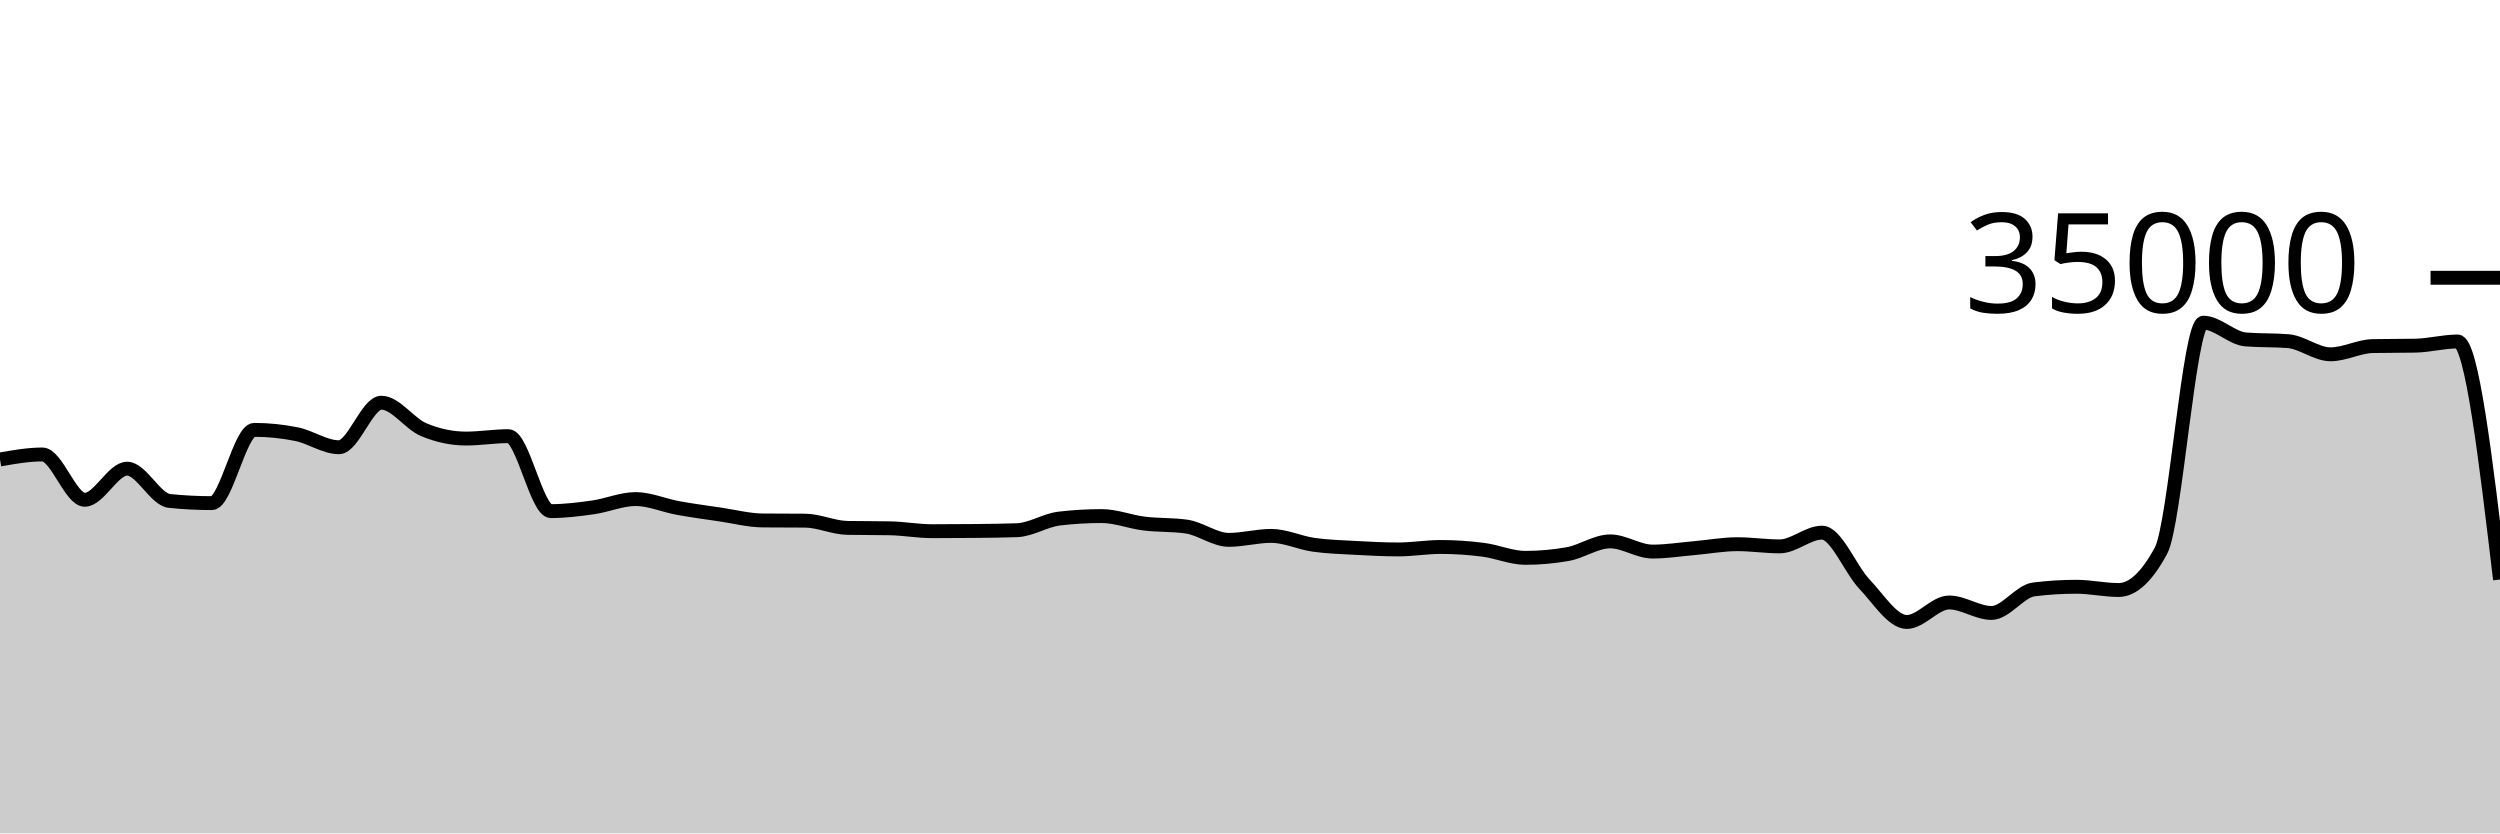
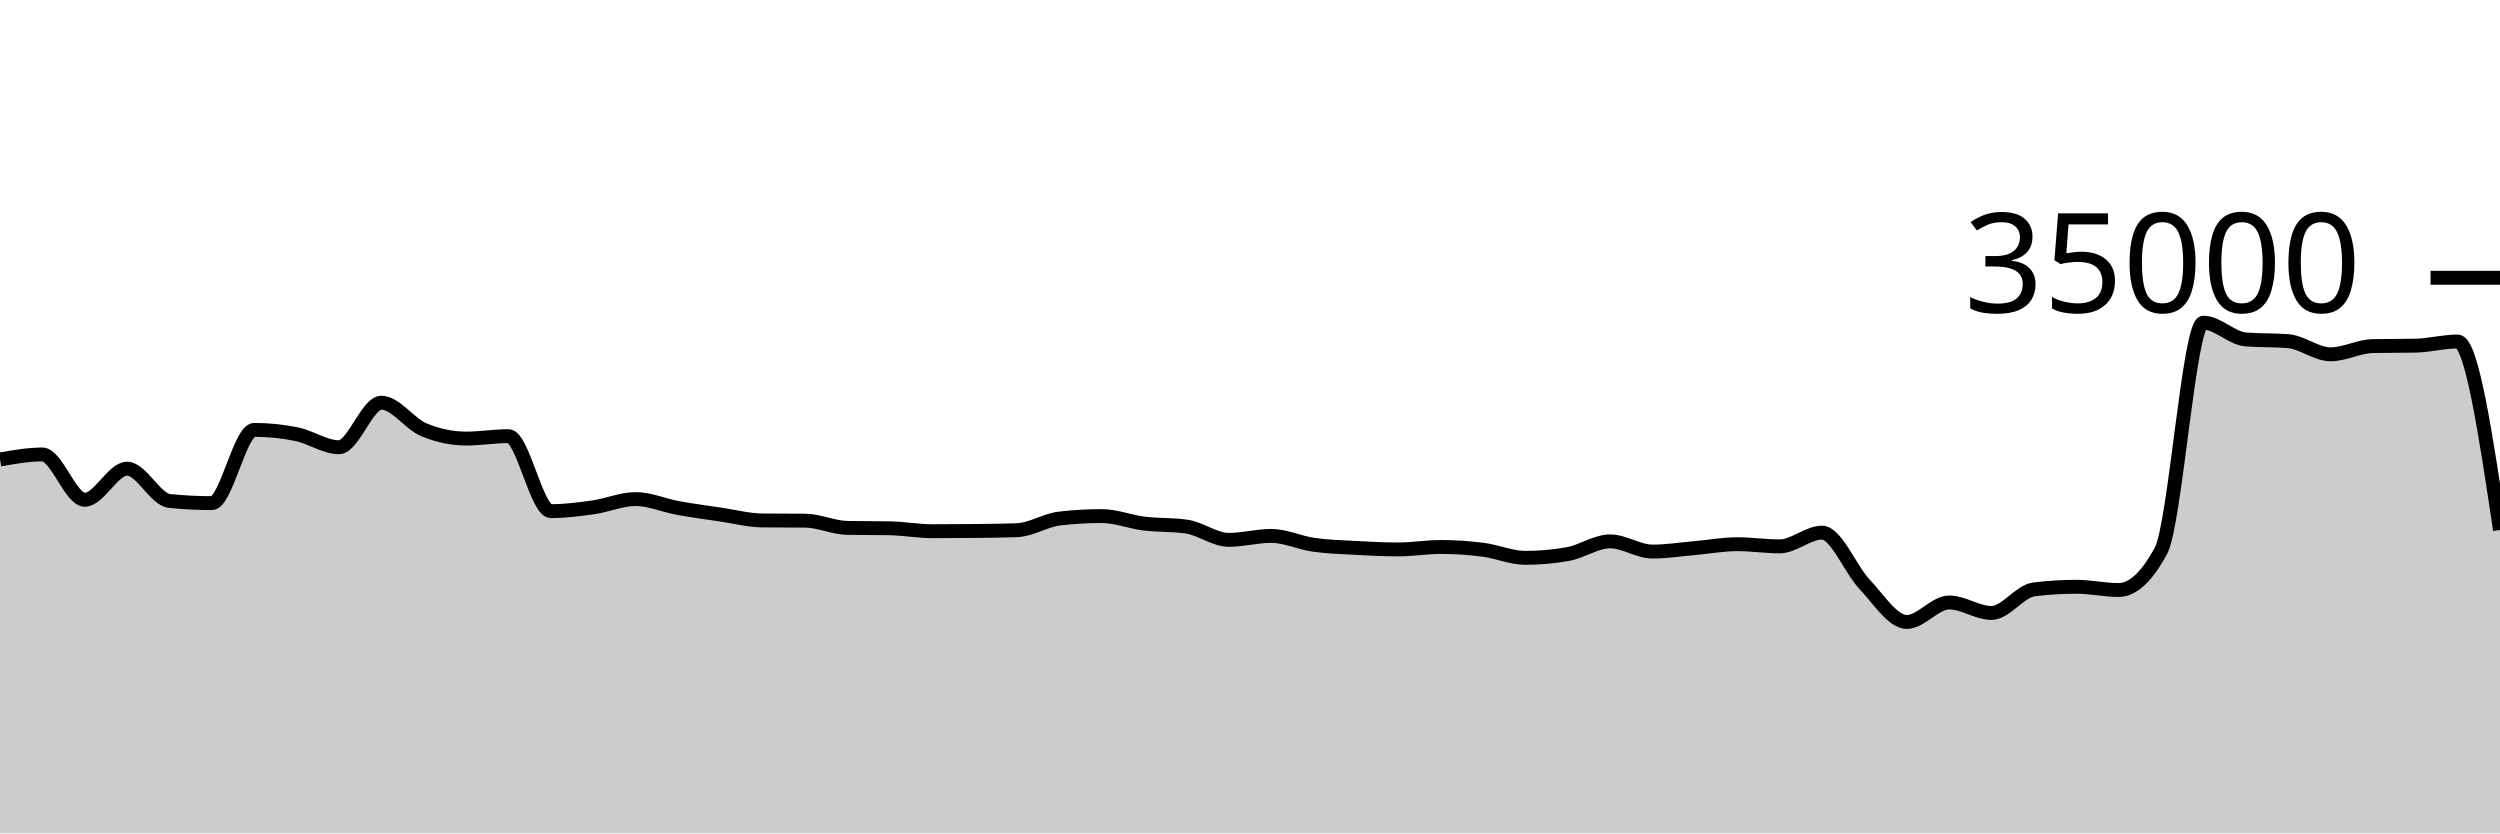
<svg xmlns="http://www.w3.org/2000/svg" viewBox="0 0 180 60">
  <g transform="translate(0,20)">
-     <path class="area" fill="rgba(0, 0, 0, 0.2)" d="M0,13.082C1.017,12.902,2.034,12.722,3.051,12.722C4.068,12.722,5.085,15.984,6.102,15.984C7.119,15.984,8.136,13.744,9.153,13.744C10.169,13.744,11.186,15.964,12.203,16.069C13.22,16.173,14.237,16.225,15.254,16.225C16.271,16.225,17.288,10.951,18.305,10.951C19.322,10.951,20.339,11.054,21.356,11.261C22.373,11.467,23.39,12.201,24.407,12.201C25.424,12.201,26.441,8.994,27.458,8.994C28.475,8.994,29.492,10.511,30.508,10.937C31.525,11.363,32.542,11.576,33.559,11.576C34.576,11.576,35.593,11.403,36.61,11.403C37.627,11.403,38.644,16.801,39.661,16.801C40.678,16.801,41.695,16.673,42.712,16.528C43.729,16.383,44.746,15.933,45.763,15.933C46.78,15.933,47.797,16.39,48.814,16.575C49.831,16.76,50.847,16.895,51.864,17.045C52.881,17.194,53.898,17.464,54.915,17.473C55.932,17.482,56.949,17.478,57.966,17.487C58.983,17.496,60,17.991,61.017,18.009C62.034,18.027,63.051,18.018,64.068,18.037C65.085,18.055,66.102,18.246,67.119,18.246C68.136,18.246,69.153,18.24,70.169,18.23C71.186,18.219,72.203,18.211,73.22,18.175C74.237,18.138,75.254,17.456,76.271,17.336C77.288,17.216,78.305,17.157,79.322,17.157C80.339,17.157,81.356,17.57,82.373,17.696C83.39,17.822,84.407,17.768,85.424,17.913C86.441,18.058,87.458,18.87,88.475,18.87C89.492,18.87,90.508,18.584,91.525,18.584C92.542,18.584,93.559,19.078,94.576,19.223C95.593,19.367,96.61,19.394,97.627,19.45C98.644,19.506,99.661,19.559,100.678,19.559C101.695,19.559,102.712,19.382,103.729,19.382C104.746,19.382,105.763,19.451,106.78,19.582C107.797,19.712,108.814,20.165,109.831,20.165C110.847,20.165,111.864,20.074,112.881,19.893C113.898,19.711,114.915,18.979,115.932,18.979C116.949,18.979,117.966,19.714,118.983,19.714C120,19.714,121.017,19.549,122.034,19.461C123.051,19.372,124.068,19.182,125.085,19.182C126.102,19.182,127.119,19.339,128.136,19.339C129.153,19.339,130.169,18.351,131.186,18.351C132.203,18.351,133.22,20.981,134.237,22.053C135.254,23.124,136.271,24.782,137.288,24.782C138.305,24.782,139.322,23.378,140.339,23.378C141.356,23.378,142.373,24.133,143.39,24.133C144.407,24.133,145.424,22.563,146.441,22.437C147.458,22.31,148.475,22.247,149.492,22.247C150.508,22.247,151.525,22.48,152.542,22.48C153.559,22.48,154.576,21.534,155.593,19.643C156.61,17.752,157.627,3.233,158.644,3.233C159.661,3.233,160.678,4.358,161.695,4.44C162.712,4.522,163.729,4.481,164.746,4.563C165.763,4.646,166.78,5.51,167.797,5.51C168.814,5.51,169.831,4.938,170.847,4.918C171.864,4.898,172.881,4.908,173.898,4.888C174.915,4.868,175.932,4.587,176.949,4.587C177.966,4.587,178.983,13.156,180,21.725L180,40C178.983,40,177.966,40,176.949,40C175.932,40,174.915,40,173.898,40C172.881,40,171.864,40,170.847,40C169.831,40,168.814,40,167.797,40C166.78,40,165.763,40,164.746,40C163.729,40,162.712,40,161.695,40C160.678,40,159.661,40,158.644,40C157.627,40,156.61,40,155.593,40C154.576,40,153.559,40,152.542,40C151.525,40,150.508,40,149.492,40C148.475,40,147.458,40,146.441,40C145.424,40,144.407,40,143.39,40C142.373,40,141.356,40,140.339,40C139.322,40,138.305,40,137.288,40C136.271,40,135.254,40,134.237,40C133.22,40,132.203,40,131.186,40C130.169,40,129.153,40,128.136,40C127.119,40,126.102,40,125.085,40C124.068,40,123.051,40,122.034,40C121.017,40,120,40,118.983,40C117.966,40,116.949,40,115.932,40C114.915,40,113.898,40,112.881,40C111.864,40,110.847,40,109.831,40C108.814,40,107.797,40,106.78,40C105.763,40,104.746,40,103.729,40C102.712,40,101.695,40,100.678,40C99.661,40,98.644,40,97.627,40C96.61,40,95.593,40,94.576,40C93.559,40,92.542,40,91.525,40C90.508,40,89.492,40,88.475,40C87.458,40,86.441,40,85.424,40C84.407,40,83.39,40,82.373,40C81.356,40,80.339,40,79.322,40C78.305,40,77.288,40,76.271,40C75.254,40,74.237,40,73.22,40C72.203,40,71.186,40,70.169,40C69.153,40,68.136,40,67.119,40C66.102,40,65.085,40,64.068,40C63.051,40,62.034,40,61.017,40C60,40,58.983,40,57.966,40C56.949,40,55.932,40,54.915,40C53.898,40,52.881,40,51.864,40C50.847,40,49.831,40,48.814,40C47.797,40,46.78,40,45.763,40C44.746,40,43.729,40,42.712,40C41.695,40,40.678,40,39.661,40C38.644,40,37.627,40,36.61,40C35.593,40,34.576,40,33.559,40C32.542,40,31.525,40,30.508,40C29.492,40,28.475,40,27.458,40C26.441,40,25.424,40,24.407,40C23.39,40,22.373,40,21.356,40C20.339,40,19.322,40,18.305,40C17.288,40,16.271,40,15.254,40C14.237,40,13.22,40,12.203,40C11.186,40,10.169,40,9.153,40C8.136,40,7.119,40,6.102,40C5.085,40,4.068,40,3.051,40C2.034,40,1.017,40,0,40Z" />
-     <path class="line" stroke="black" fill="none" d="M0,13.082C1.017,12.902,2.034,12.722,3.051,12.722C4.068,12.722,5.085,15.984,6.102,15.984C7.119,15.984,8.136,13.744,9.153,13.744C10.169,13.744,11.186,15.964,12.203,16.069C13.22,16.173,14.237,16.225,15.254,16.225C16.271,16.225,17.288,10.951,18.305,10.951C19.322,10.951,20.339,11.054,21.356,11.261C22.373,11.467,23.39,12.201,24.407,12.201C25.424,12.201,26.441,8.994,27.458,8.994C28.475,8.994,29.492,10.511,30.508,10.937C31.525,11.363,32.542,11.576,33.559,11.576C34.576,11.576,35.593,11.403,36.61,11.403C37.627,11.403,38.644,16.801,39.661,16.801C40.678,16.801,41.695,16.673,42.712,16.528C43.729,16.383,44.746,15.933,45.763,15.933C46.78,15.933,47.797,16.39,48.814,16.575C49.831,16.76,50.847,16.895,51.864,17.045C52.881,17.194,53.898,17.464,54.915,17.473C55.932,17.482,56.949,17.478,57.966,17.487C58.983,17.496,60,17.991,61.017,18.009C62.034,18.027,63.051,18.018,64.068,18.037C65.085,18.055,66.102,18.246,67.119,18.246C68.136,18.246,69.153,18.24,70.169,18.23C71.186,18.219,72.203,18.211,73.22,18.175C74.237,18.138,75.254,17.456,76.271,17.336C77.288,17.216,78.305,17.157,79.322,17.157C80.339,17.157,81.356,17.57,82.373,17.696C83.39,17.822,84.407,17.768,85.424,17.913C86.441,18.058,87.458,18.87,88.475,18.87C89.492,18.87,90.508,18.584,91.525,18.584C92.542,18.584,93.559,19.078,94.576,19.223C95.593,19.367,96.61,19.394,97.627,19.45C98.644,19.506,99.661,19.559,100.678,19.559C101.695,19.559,102.712,19.382,103.729,19.382C104.746,19.382,105.763,19.451,106.78,19.582C107.797,19.712,108.814,20.165,109.831,20.165C110.847,20.165,111.864,20.074,112.881,19.893C113.898,19.711,114.915,18.979,115.932,18.979C116.949,18.979,117.966,19.714,118.983,19.714C120,19.714,121.017,19.549,122.034,19.461C123.051,19.372,124.068,19.182,125.085,19.182C126.102,19.182,127.119,19.339,128.136,19.339C129.153,19.339,130.169,18.351,131.186,18.351C132.203,18.351,133.22,20.981,134.237,22.053C135.254,23.124,136.271,24.782,137.288,24.782C138.305,24.782,139.322,23.378,140.339,23.378C141.356,23.378,142.373,24.133,143.39,24.133C144.407,24.133,145.424,22.563,146.441,22.437C147.458,22.31,148.475,22.247,149.492,22.247C150.508,22.247,151.525,22.48,152.542,22.48C153.559,22.48,154.576,21.534,155.593,19.643C156.61,17.752,157.627,3.233,158.644,3.233C159.661,3.233,160.678,4.358,161.695,4.44C162.712,4.522,163.729,4.481,164.746,4.563C165.763,4.646,166.78,5.51,167.797,5.51C168.814,5.51,169.831,4.938,170.847,4.918C171.864,4.898,172.881,4.908,173.898,4.888C174.915,4.868,175.932,4.587,176.949,4.587C177.966,4.587,178.983,13.156,180,21.725" />
+     <path class="area" fill="rgba(0, 0, 0, 0.2)" d="M0,13.082C1.017,12.902,2.034,12.722,3.051,12.722C4.068,12.722,5.085,15.984,6.102,15.984C7.119,15.984,8.136,13.744,9.153,13.744C10.169,13.744,11.186,15.964,12.203,16.069C13.22,16.173,14.237,16.225,15.254,16.225C16.271,16.225,17.288,10.951,18.305,10.951C19.322,10.951,20.339,11.054,21.356,11.261C22.373,11.467,23.39,12.201,24.407,12.201C25.424,12.201,26.441,8.994,27.458,8.994C28.475,8.994,29.492,10.511,30.508,10.937C31.525,11.363,32.542,11.576,33.559,11.576C34.576,11.576,35.593,11.403,36.61,11.403C37.627,11.403,38.644,16.801,39.661,16.801C40.678,16.801,41.695,16.673,42.712,16.528C43.729,16.383,44.746,15.933,45.763,15.933C46.78,15.933,47.797,16.39,48.814,16.575C49.831,16.76,50.847,16.895,51.864,17.045C52.881,17.194,53.898,17.464,54.915,17.473C55.932,17.482,56.949,17.478,57.966,17.487C58.983,17.496,60,17.991,61.017,18.009C62.034,18.027,63.051,18.018,64.068,18.037C65.085,18.055,66.102,18.246,67.119,18.246C68.136,18.246,69.153,18.24,70.169,18.23C71.186,18.219,72.203,18.211,73.22,18.175C74.237,18.138,75.254,17.456,76.271,17.336C77.288,17.216,78.305,17.157,79.322,17.157C80.339,17.157,81.356,17.57,82.373,17.696C83.39,17.822,84.407,17.768,85.424,17.913C86.441,18.058,87.458,18.87,88.475,18.87C89.492,18.87,90.508,18.584,91.525,18.584C92.542,18.584,93.559,19.078,94.576,19.223C95.593,19.367,96.61,19.394,97.627,19.45C98.644,19.506,99.661,19.559,100.678,19.559C101.695,19.559,102.712,19.382,103.729,19.382C104.746,19.382,105.763,19.451,106.78,19.582C107.797,19.712,108.814,20.165,109.831,20.165C110.847,20.165,111.864,20.074,112.881,19.893C113.898,19.711,114.915,18.979,115.932,18.979C116.949,18.979,117.966,19.714,118.983,19.714C120,19.714,121.017,19.549,122.034,19.461C123.051,19.372,124.068,19.182,125.085,19.182C126.102,19.182,127.119,19.339,128.136,19.339C129.153,19.339,130.169,18.351,131.186,18.351C132.203,18.351,133.22,20.981,134.237,22.053C135.254,23.124,136.271,24.782,137.288,24.782C138.305,24.782,139.322,23.378,140.339,23.378C141.356,23.378,142.373,24.133,143.39,24.133C144.407,24.133,145.424,22.563,146.441,22.437C147.458,22.31,148.475,22.247,149.492,22.247C150.508,22.247,151.525,22.48,152.542,22.48C153.559,22.48,154.576,21.534,155.593,19.643C156.61,17.752,157.627,3.233,158.644,3.233C159.661,3.233,160.678,4.358,161.695,4.44C162.712,4.522,163.729,4.481,164.746,4.563C165.763,4.646,166.78,5.51,167.797,5.51C168.814,5.51,169.831,4.938,170.847,4.918C171.864,4.898,172.881,4.908,173.898,4.888C174.915,4.868,175.932,4.587,176.949,4.587C177.966,4.587,178.983,11.375,180,18.162L180,40C178.983,40,177.966,40,176.949,40C175.932,40,174.915,40,173.898,40C172.881,40,171.864,40,170.847,40C169.831,40,168.814,40,167.797,40C166.78,40,165.763,40,164.746,40C163.729,40,162.712,40,161.695,40C160.678,40,159.661,40,158.644,40C157.627,40,156.61,40,155.593,40C154.576,40,153.559,40,152.542,40C151.525,40,150.508,40,149.492,40C148.475,40,147.458,40,146.441,40C145.424,40,144.407,40,143.39,40C142.373,40,141.356,40,140.339,40C139.322,40,138.305,40,137.288,40C136.271,40,135.254,40,134.237,40C133.22,40,132.203,40,131.186,40C130.169,40,129.153,40,128.136,40C127.119,40,126.102,40,125.085,40C124.068,40,123.051,40,122.034,40C121.017,40,120,40,118.983,40C117.966,40,116.949,40,115.932,40C114.915,40,113.898,40,112.881,40C111.864,40,110.847,40,109.831,40C108.814,40,107.797,40,106.78,40C105.763,40,104.746,40,103.729,40C102.712,40,101.695,40,100.678,40C99.661,40,98.644,40,97.627,40C96.61,40,95.593,40,94.576,40C93.559,40,92.542,40,91.525,40C90.508,40,89.492,40,88.475,40C87.458,40,86.441,40,85.424,40C84.407,40,83.39,40,82.373,40C81.356,40,80.339,40,79.322,40C78.305,40,77.288,40,76.271,40C75.254,40,74.237,40,73.22,40C72.203,40,71.186,40,70.169,40C69.153,40,68.136,40,67.119,40C66.102,40,65.085,40,64.068,40C63.051,40,62.034,40,61.017,40C60,40,58.983,40,57.966,40C56.949,40,55.932,40,54.915,40C53.898,40,52.881,40,51.864,40C50.847,40,49.831,40,48.814,40C47.797,40,46.78,40,45.763,40C44.746,40,43.729,40,42.712,40C41.695,40,40.678,40,39.661,40C38.644,40,37.627,40,36.61,40C35.593,40,34.576,40,33.559,40C32.542,40,31.525,40,30.508,40C29.492,40,28.475,40,27.458,40C26.441,40,25.424,40,24.407,40C23.39,40,22.373,40,21.356,40C20.339,40,19.322,40,18.305,40C17.288,40,16.271,40,15.254,40C14.237,40,13.22,40,12.203,40C11.186,40,10.169,40,9.153,40C8.136,40,7.119,40,6.102,40C5.085,40,4.068,40,3.051,40C2.034,40,1.017,40,0,40Z" />
+     <path class="line" stroke="black" fill="none" d="M0,13.082C1.017,12.902,2.034,12.722,3.051,12.722C4.068,12.722,5.085,15.984,6.102,15.984C7.119,15.984,8.136,13.744,9.153,13.744C10.169,13.744,11.186,15.964,12.203,16.069C13.22,16.173,14.237,16.225,15.254,16.225C16.271,16.225,17.288,10.951,18.305,10.951C19.322,10.951,20.339,11.054,21.356,11.261C22.373,11.467,23.39,12.201,24.407,12.201C25.424,12.201,26.441,8.994,27.458,8.994C28.475,8.994,29.492,10.511,30.508,10.937C31.525,11.363,32.542,11.576,33.559,11.576C34.576,11.576,35.593,11.403,36.61,11.403C37.627,11.403,38.644,16.801,39.661,16.801C40.678,16.801,41.695,16.673,42.712,16.528C43.729,16.383,44.746,15.933,45.763,15.933C46.78,15.933,47.797,16.39,48.814,16.575C49.831,16.76,50.847,16.895,51.864,17.045C52.881,17.194,53.898,17.464,54.915,17.473C55.932,17.482,56.949,17.478,57.966,17.487C58.983,17.496,60,17.991,61.017,18.009C62.034,18.027,63.051,18.018,64.068,18.037C65.085,18.055,66.102,18.246,67.119,18.246C68.136,18.246,69.153,18.24,70.169,18.23C71.186,18.219,72.203,18.211,73.22,18.175C74.237,18.138,75.254,17.456,76.271,17.336C77.288,17.216,78.305,17.157,79.322,17.157C80.339,17.157,81.356,17.57,82.373,17.696C83.39,17.822,84.407,17.768,85.424,17.913C86.441,18.058,87.458,18.87,88.475,18.87C89.492,18.87,90.508,18.584,91.525,18.584C92.542,18.584,93.559,19.078,94.576,19.223C95.593,19.367,96.61,19.394,97.627,19.45C98.644,19.506,99.661,19.559,100.678,19.559C101.695,19.559,102.712,19.382,103.729,19.382C104.746,19.382,105.763,19.451,106.78,19.582C107.797,19.712,108.814,20.165,109.831,20.165C110.847,20.165,111.864,20.074,112.881,19.893C113.898,19.711,114.915,18.979,115.932,18.979C116.949,18.979,117.966,19.714,118.983,19.714C120,19.714,121.017,19.549,122.034,19.461C123.051,19.372,124.068,19.182,125.085,19.182C126.102,19.182,127.119,19.339,128.136,19.339C129.153,19.339,130.169,18.351,131.186,18.351C132.203,18.351,133.22,20.981,134.237,22.053C135.254,23.124,136.271,24.782,137.288,24.782C138.305,24.782,139.322,23.378,140.339,23.378C141.356,23.378,142.373,24.133,143.39,24.133C144.407,24.133,145.424,22.563,146.441,22.437C147.458,22.31,148.475,22.247,149.492,22.247C150.508,22.247,151.525,22.48,152.542,22.48C153.559,22.48,154.576,21.534,155.593,19.643C156.61,17.752,157.627,3.233,158.644,3.233C159.661,3.233,160.678,4.358,161.695,4.44C162.712,4.522,163.729,4.481,164.746,4.563C165.763,4.646,166.78,5.51,167.797,5.51C168.814,5.51,169.831,4.938,170.847,4.918C171.864,4.898,172.881,4.908,173.898,4.888C174.915,4.868,175.932,4.587,176.949,4.587C177.966,4.587,178.983,11.375,180,18.162" />
    <path class="axis-ceiling" stroke-width="1" stroke="black" fill="none" d="M175,0L180,0" />
    <text class="axis-ceiling-label" font-family="sans-serif" text-anchor="end" font-size="10px" x="170" y="2.5">35000</text>
  </g>
</svg>
